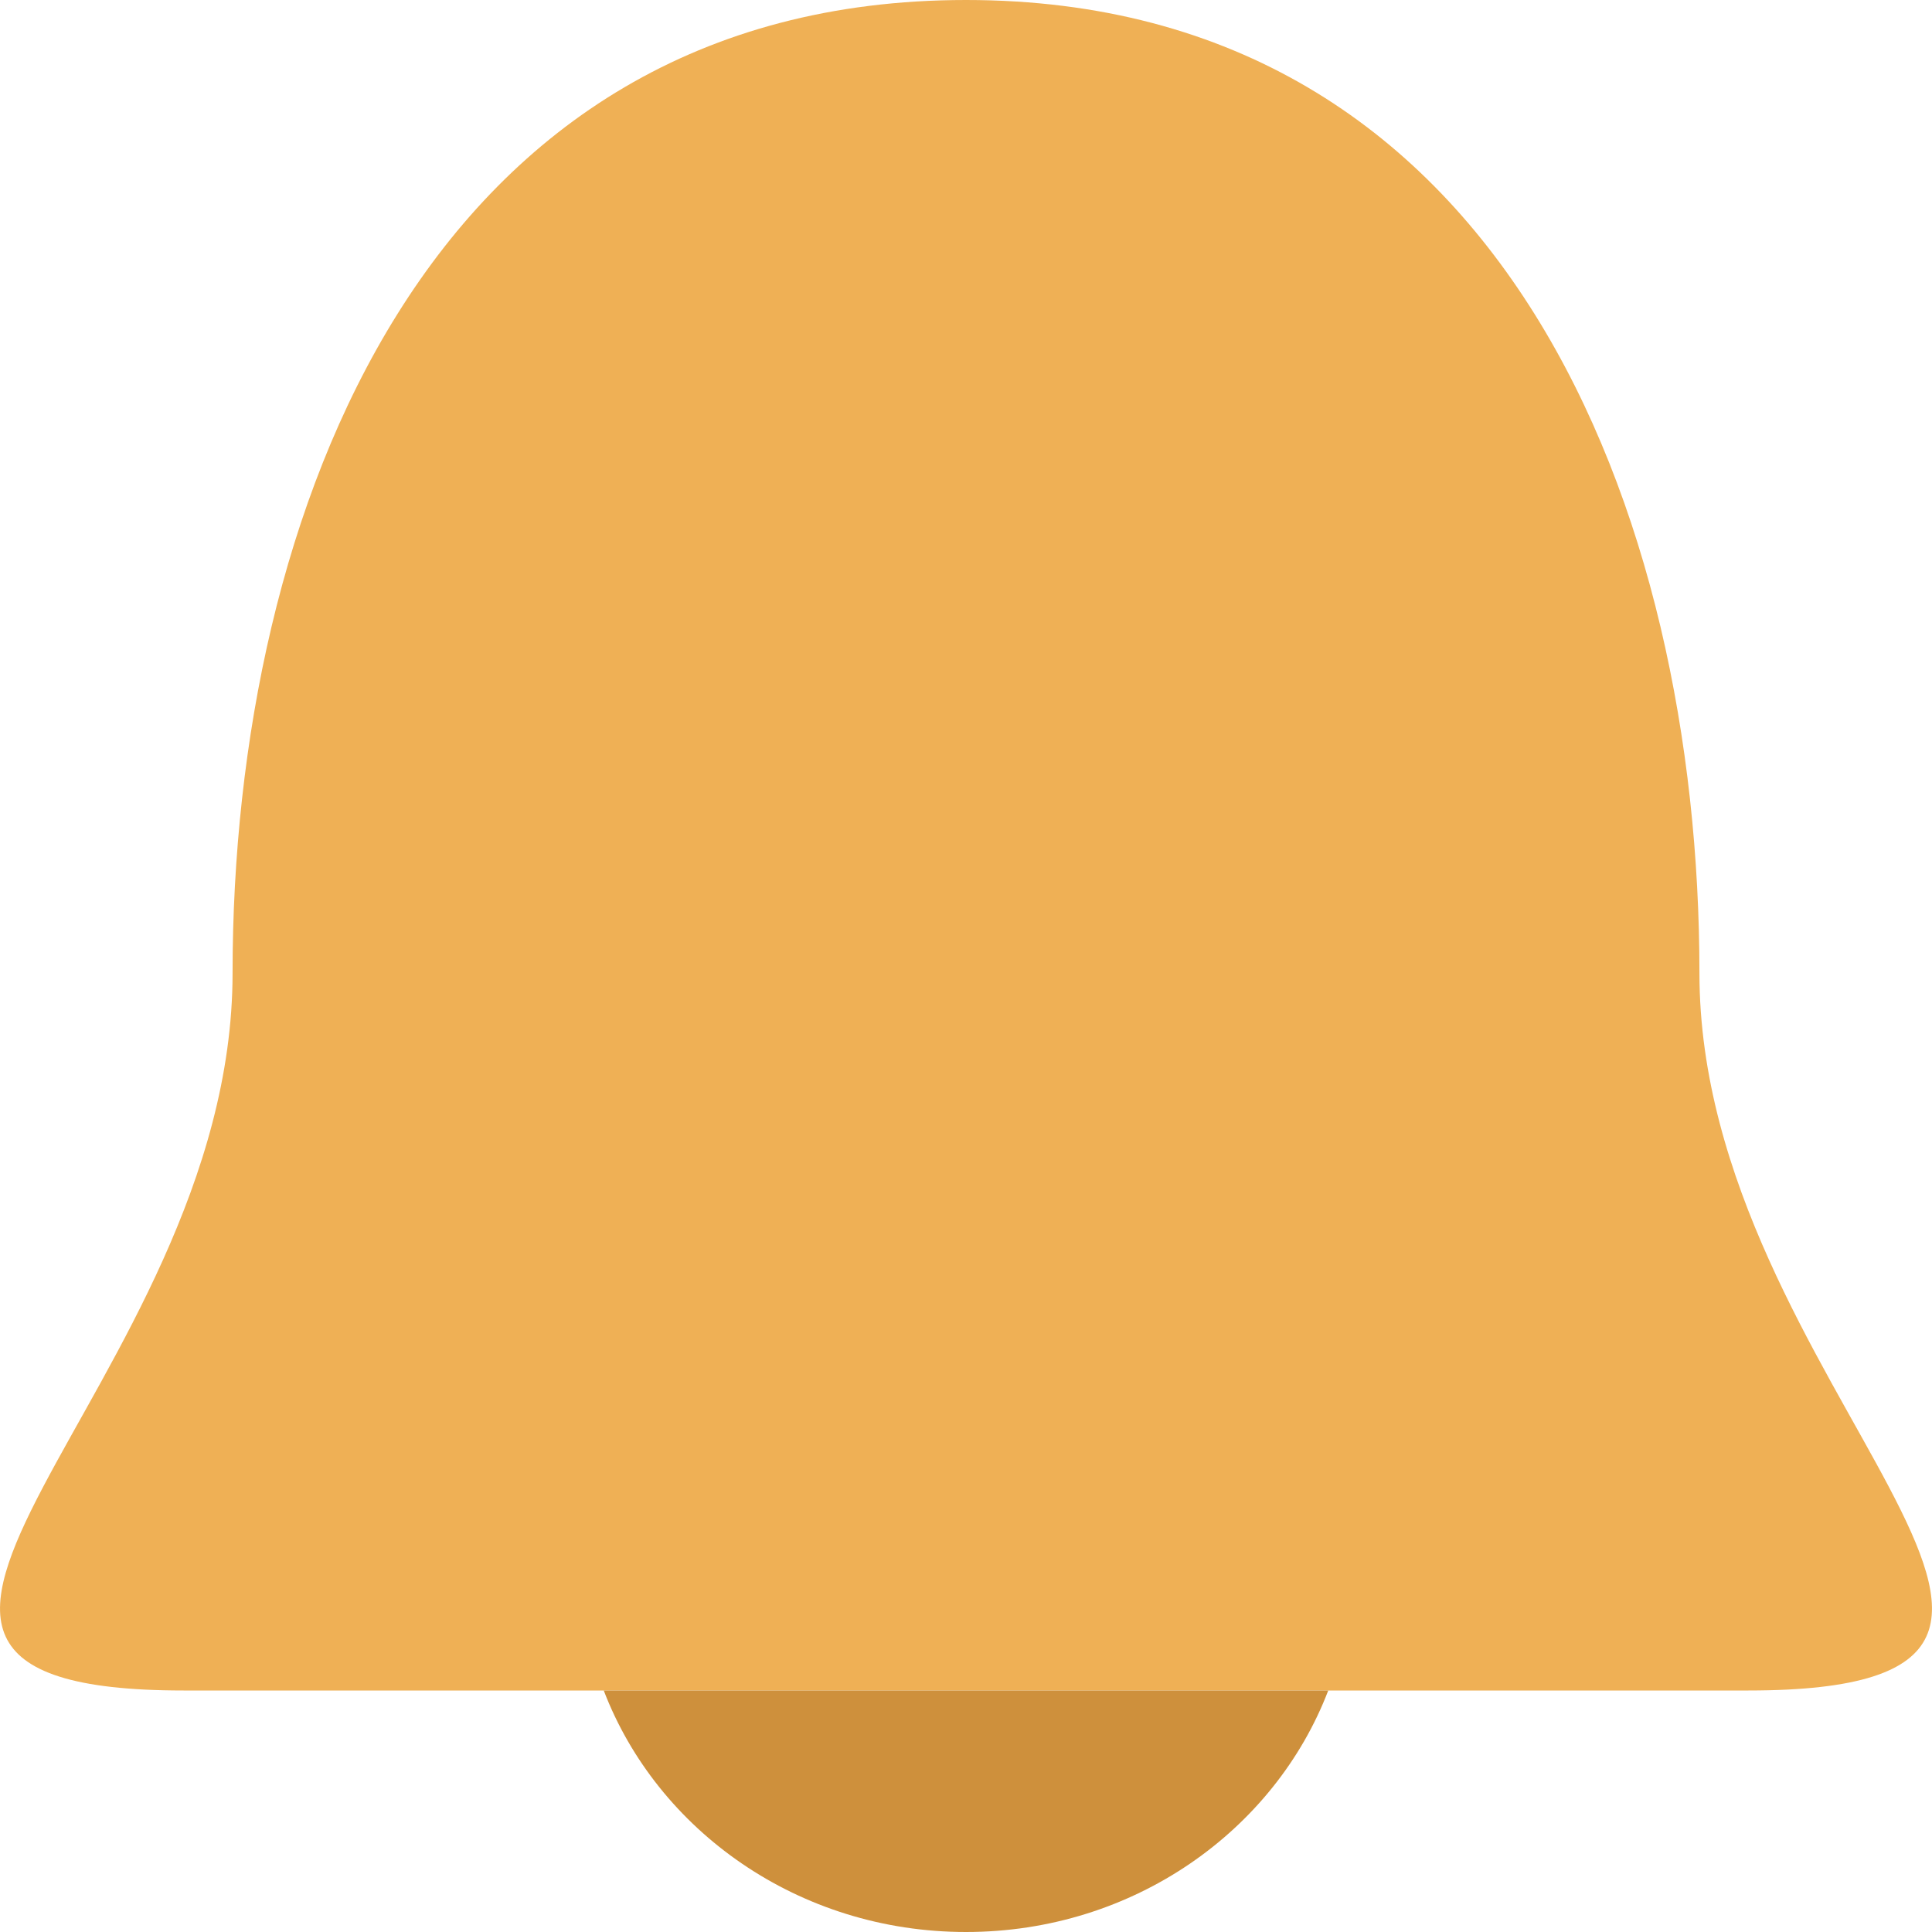
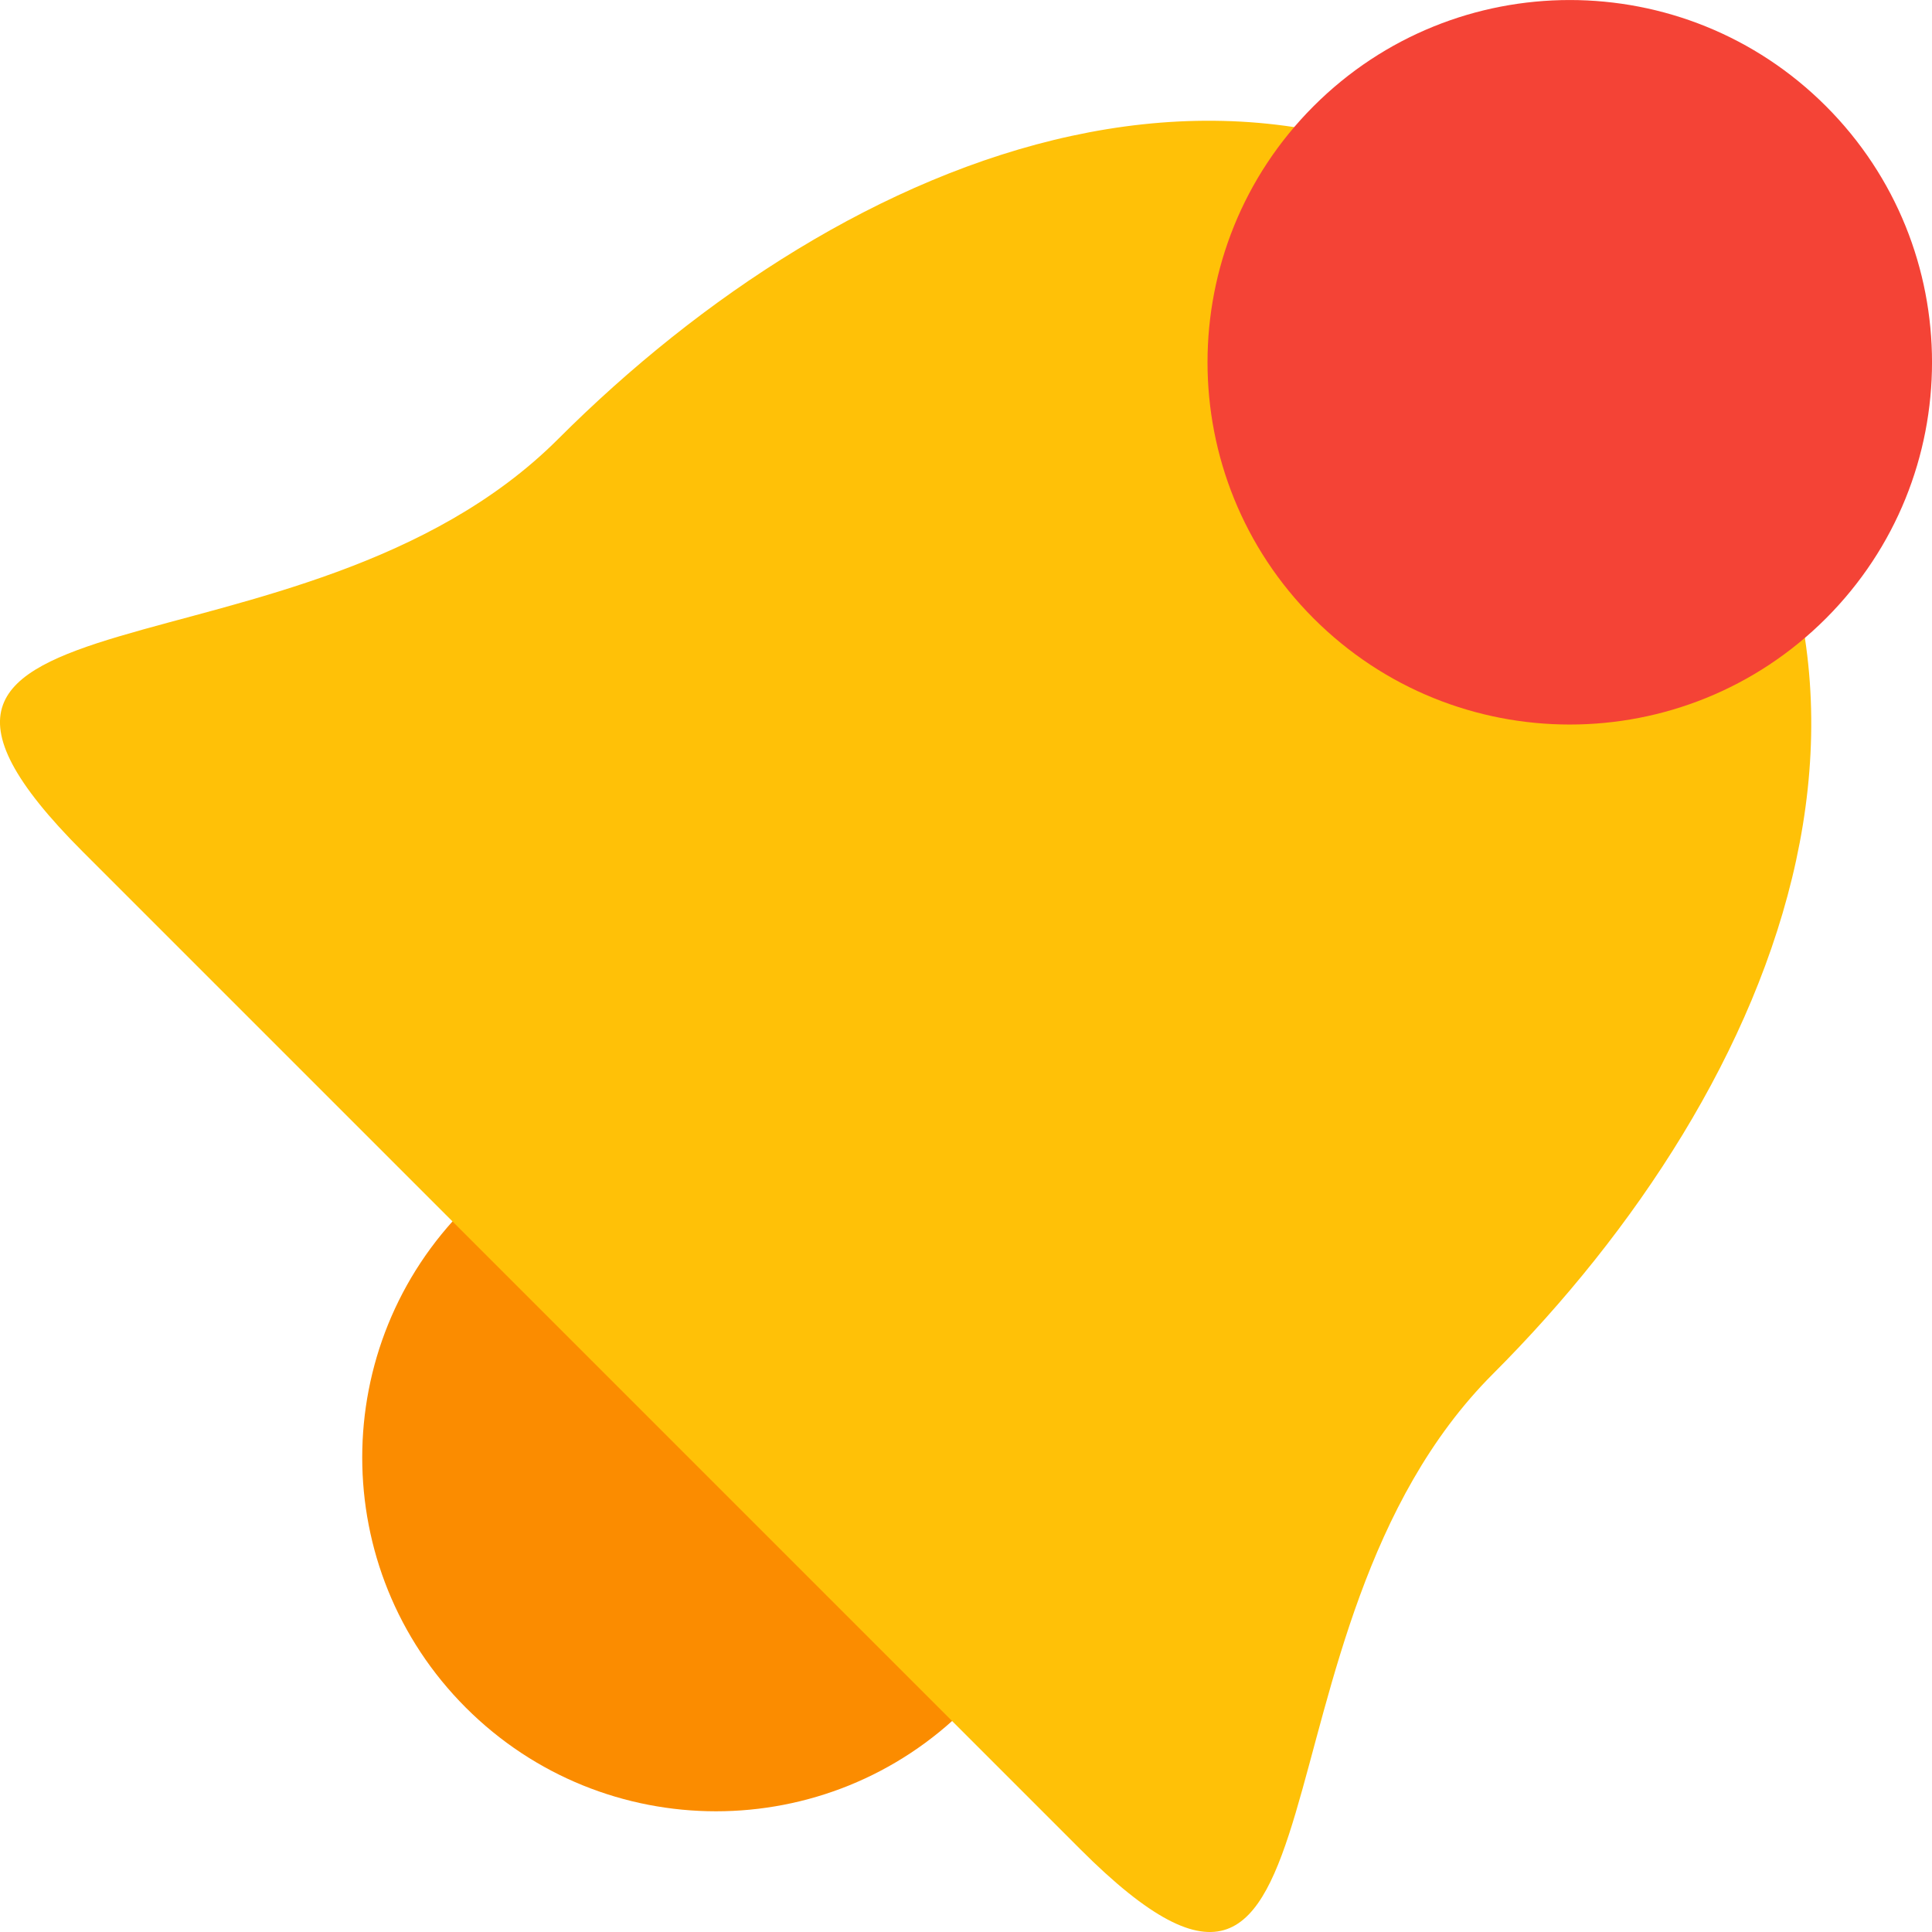
<svg xmlns="http://www.w3.org/2000/svg" width="16" height="16" version="1.1">
-   <path fill="#efb055" d="m1.926 8.06c0 3.424-4.049 5.94-0.405 5.94h12.958c3.644 0-0.405-2.516-0.405-5.94 0-3.818-1.62-8.06-6.074-8.06-4.454 0-6.074 4.242-6.074 8.06z" />
-   <path fill="#ce903c" d="m5 14c0.443 1.158 1.612 2 3 2s2.557-0.842 3-2h-6z" />
+   <circle style="fill:#fb8c00" cx="12.728" cy="4.342" r="2.93" transform="rotate(45)" />
+   <path style="fill:#ffc107" d="M 4.622,3.636 C 2.503,5.755 -1.636,4.733 0.687,7.055 L 8.945,15.313 C 11.267,17.636 10.245,13.497 12.364,11.378 14.728,9.014 16.322,5.356 13.483,2.517 10.644,-0.322 6.986,1.272 4.622,3.636 Z" />
+   <circle style="fill:#f44336" cx="11.314" cy="-7.071" r="3" transform="rotate(45)" />
</svg>
